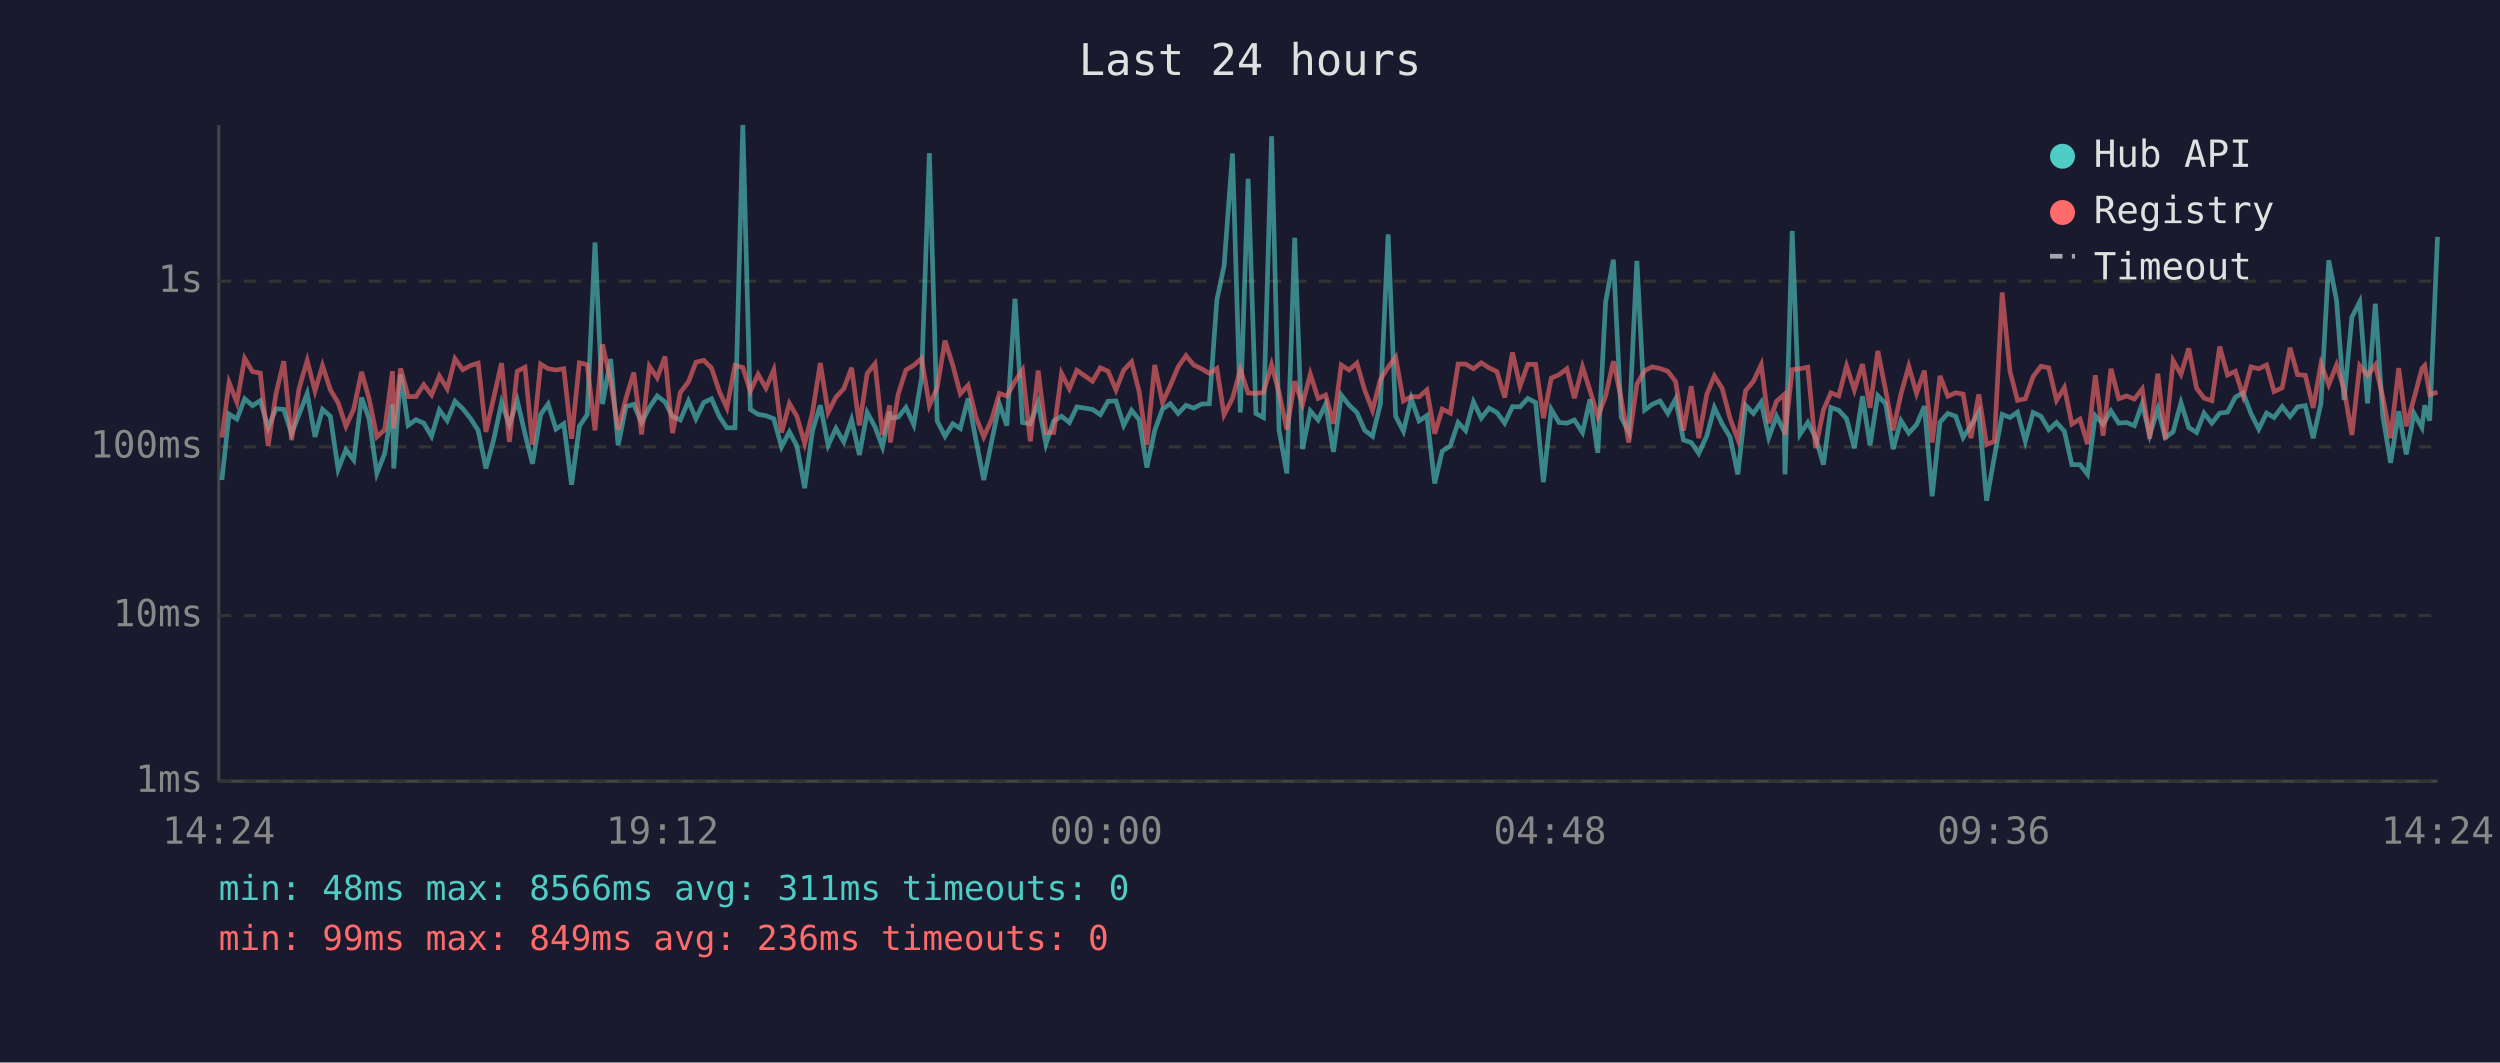
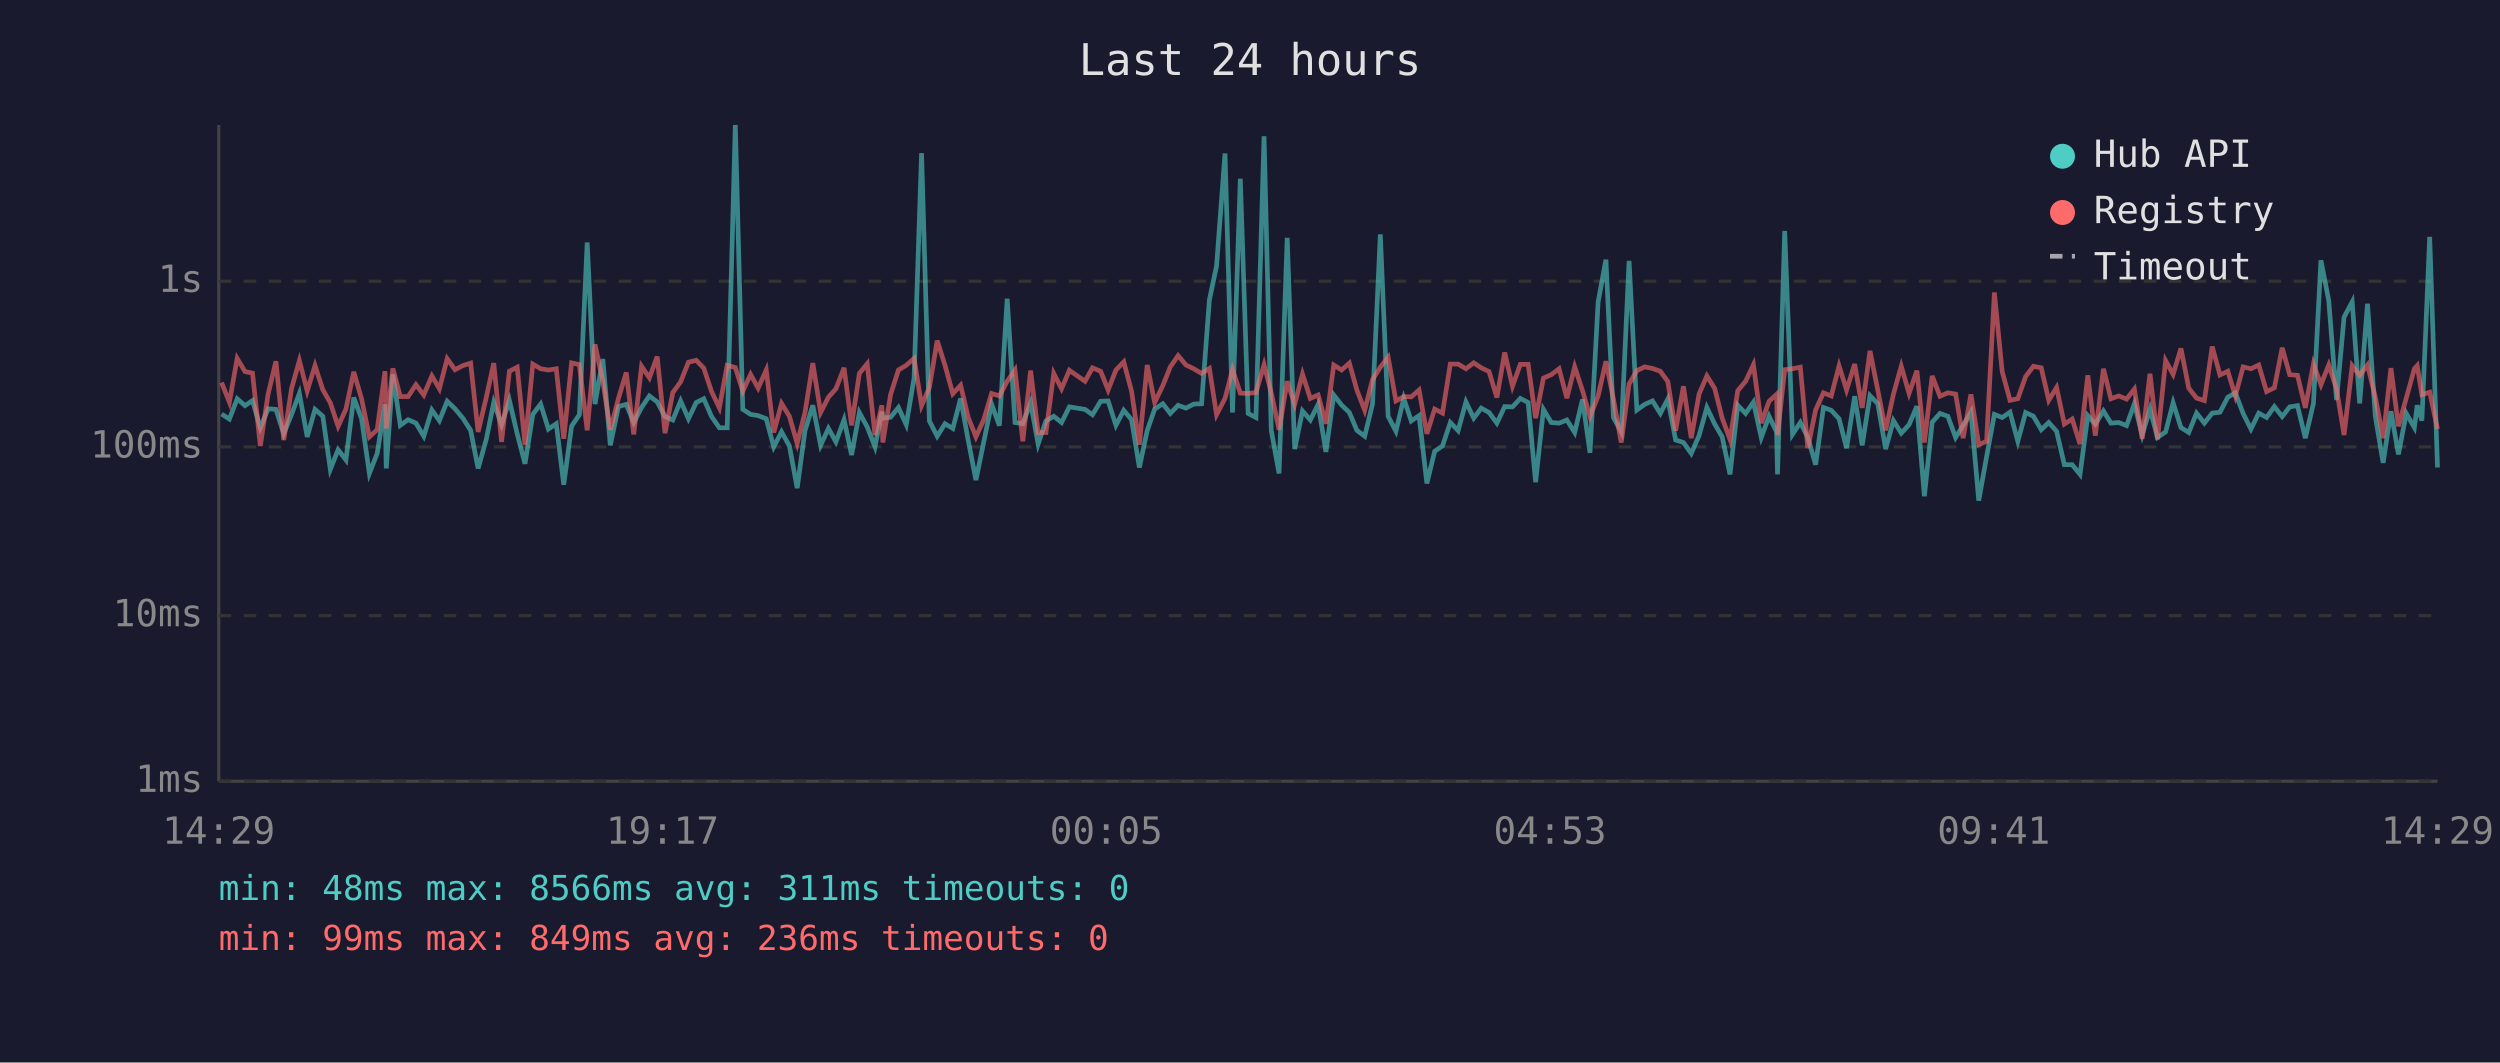
<svg xmlns="http://www.w3.org/2000/svg" viewBox="0 0 800 340" font-family="monospace" font-size="12">
  <rect width="800" height="340" fill="#1a1a2e" />
  <text x="400" y="24" fill="#e0e0e0" font-size="14" text-anchor="middle">Last 24 hours</text>
  <line x1="70" y1="40" x2="70" y2="250" stroke="#444" stroke-width="1" />
  <line x1="70" y1="250" x2="780" y2="250" stroke="#444" stroke-width="1" />
  <line x1="70" y1="250" x2="780" y2="250" stroke="#333" stroke-width="1" stroke-dasharray="4" />
  <text x="65" y="250" fill="#888" text-anchor="end" dominant-baseline="middle">1ms</text>
  <line x1="70" y1="197" x2="780" y2="197" stroke="#333" stroke-width="1" stroke-dasharray="4" />
  <text x="65" y="197" fill="#888" text-anchor="end" dominant-baseline="middle">10ms</text>
  <line x1="70" y1="143" x2="780" y2="143" stroke="#333" stroke-width="1" stroke-dasharray="4" />
  <text x="65" y="143" fill="#888" text-anchor="end" dominant-baseline="middle">100ms</text>
  <line x1="70" y1="90" x2="780" y2="90" stroke="#333" stroke-width="1" stroke-dasharray="4" />
  <text x="65" y="90" fill="#888" text-anchor="end" dominant-baseline="middle">1s</text>
-   <text x="70" y="270" fill="#888" text-anchor="middle">14:24</text>
-   <text x="212" y="270" fill="#888" text-anchor="middle">19:12</text>
-   <text x="354" y="270" fill="#888" text-anchor="middle">00:00</text>
-   <text x="496" y="270" fill="#888" text-anchor="middle">04:48</text>
-   <text x="638" y="270" fill="#888" text-anchor="middle">09:36</text>
-   <text x="780" y="270" fill="#888" text-anchor="middle">14:24</text>
-   <polyline points="71.0,153.6 73.3,132.5 75.8,134.1 78.3,127.6 80.8,129.8 83.3,128.2 85.8,136.9 88.3,130.8 90.8,131.0 93.3,138.8 95.7,132.6 98.3,125.9 100.8,139.8 103.2,131.0 105.7,133.2 108.2,150.2 110.7,143.9 113.2,147.2 115.7,127.2 118.1,134.0 120.6,151.5 123.1,145.1 125.6,129.4 126.0,149.9 128.2,119.8 130.6,136.1 133.1,134.3 135.6,135.4 138.1,139.6 140.6,131.2 143.1,134.6 145.6,128.4 148.1,130.8 150.5,133.8 153.0,137.7 155.5,149.9 158.0,140.6 160.5,128.8 163.0,135.9 165.5,128.1 168.0,138.8 170.4,148.4 173.0,132.6 175.4,129.3 177.9,137.3 180.4,135.6 182.9,155.1 185.4,136.4 187.9,132.7 190.4,77.6 192.8,129.3 195.4,114.9 197.8,142.5 200.3,130.1 202.8,129.4 205.3,135.2 207.8,130.4 210.3,126.7 212.8,128.6 215.2,133.3 217.7,134.4 220.3,128.3 222.7,134.0 225.2,128.8 227.7,127.6 230.2,133.3 232.6,136.9 235.2,136.9 237.7,40.0 240.1,131.0 242.6,132.6 245.1,133.0 247.6,134.0 250.1,143.0 252.6,138.2 255.0,142.7 257.5,156.2 260.0,137.8 262.5,129.7 265.0,142.5 267.5,137.1 270.0,141.4 272.5,134.3 275.0,145.6 277.5,132.0 280.0,136.6 282.4,143.0 284.7,131.7 284.9,133.8 287.4,133.5 289.9,130.4 292.4,135.9 294.9,121.0 297.4,49.0 299.9,134.7 302.4,139.6 304.9,135.6 307.3,137.1 309.8,127.5 312.3,140.8 314.8,153.6 317.3,141.4 319.8,129.3 322.2,136.2 324.8,95.6 327.2,135.2 329.7,135.6 332.2,128.9 334.7,142.1 337.2,134.7 339.7,133.2 342.2,135.2 344.6,130.2 349.6,131.0 352.1,132.7 354.6,128.4 357.1,128.3 359.6,136.1 362.1,131.3 364.5,134.3 367.0,149.6 369.5,137.8 372.0,130.9 374.5,129.2 377.0,132.3 379.5,129.7 382.0,130.6 384.5,129.3 387.0,129.2 389.4,96.0 391.7,85.1 394.4,49.1 396.9,132.0 399.4,57.2 401.9,132.3 404.3,133.6 406.9,43.6 409.3,137.7 411.8,151.5 414.3,76.1 416.8,143.7 419.3,131.5 421.8,134.4 424.2,129.4 426.7,144.6 429.2,126.4 431.7,129.6 434.2,132.0 436.7,137.7 439.2,139.6 441.7,129.3 444.2,75.0 446.6,133.2 449.1,138.0 451.6,127.5 454.1,134.7 456.6,133.0 459.1,154.7 461.5,144.4 464.1,142.7 466.6,135.2 469.0,137.8 471.5,128.6 474.0,133.8 476.5,130.6 479.0,132.0 481.5,135.4 484.0,130.1 486.4,130.2 488.9,127.5 491.4,128.8 493.9,154.3 496.4,131.0 498.9,135.2 501.4,135.4 503.8,134.4 506.4,138.4 508.8,127.8 511.3,144.9 513.8,96.6 516.3,83.1 518.8,133.6 521.2,138.2 523.8,83.5 526.3,131.2 528.7,129.4 531.2,128.3 533.7,132.3 536.2,127.7 538.7,140.8 541.2,141.6 543.6,145.1 546.2,139.4 548.6,130.4 551.1,135.7 553.6,139.8 556.1,151.8 558.6,129.7 561.1,132.3 563.6,128.7 566.0,140.0 568.5,133.2 571.0,138.2 571.2,151.8 573.5,73.9 576.0,139.0 578.5,135.2 581.0,140.0 583.5,148.7 585.9,130.4 588.4,131.3 590.9,134.0 593.4,143.4 596.0,126.8 598.4,142.5 600.9,126.6 603.4,129.2 605.8,143.7 608.3,134.6 610.8,138.6 613.3,135.9 615.8,130.0 618.3,158.8 620.8,135.1 623.3,132.3 625.8,133.2 628.2,140.0 630.7,136.1 633.2,131.9 635.7,160.2 638.2,146.2 640.7,132.6 643.2,133.6 645.6,131.9 648.1,141.2 650.6,132.0 653.1,133.2 655.6,137.5 658.1,135.2 660.6,138.0 663.0,148.7 665.6,148.7 668.0,151.8 670.5,133.0 673.0,135.7 675.5,131.5 678.0,135.4 680.5,135.2 683.0,136.2 685.5,129.2 687.9,139.2 690.5,130.9 692.9,140.0 695.4,138.2 697.9,128.9 700.4,136.8 702.9,138.4 705.3,132.2 707.8,135.4 710.3,132.2 712.8,131.9 715.3,127.1 717.8,125.7 720.3,132.3 722.8,137.3 725.3,132.2 727.7,133.6 730.3,130.1 732.8,133.3 735.2,130.2 737.7,129.8 740.2,140.2 742.7,129.1 745.2,83.3 747.7,96.2 750.1,128.0 752.6,101.5 755.1,96.6 757.6,129.1 760.1,97.2 762.5,133.2 765.0,148.1 767.6,131.6 770.0,145.4 772.5,132.3 775.0,136.8 775.9,129.7 777.5,134.6 780.0,75.8" fill="none" stroke="#4ecdc4" stroke-width="1.5" opacity="0.6" />
-   <polyline points="71.0,140.0 73.3,122.4 75.8,128.7 78.3,114.7 80.8,118.9 83.3,119.4 85.8,142.7 88.3,126.1 90.8,115.6 93.3,140.8 95.7,124.3 98.3,115.4 100.8,125.1 103.2,117.0 105.7,124.7 108.2,128.9 110.7,136.4 113.2,130.9 115.7,119.0 118.1,127.6 120.6,139.8 123.1,137.5 125.6,118.8 126.0,137.1 128.2,117.9 130.6,126.9 133.1,126.9 135.6,123.1 138.1,126.4 140.6,120.3 143.1,124.4 145.6,114.8 148.1,118.3 150.5,117.0 153.0,116.2 155.5,138.2 158.0,127.2 160.5,116.2 163.0,141.4 165.5,118.8 168.0,117.5 170.4,142.3 173.0,116.5 175.4,118.0 177.9,118.4 180.4,118.0 182.9,140.4 185.4,116.1 187.9,116.7 190.4,137.7 192.8,110.2 195.4,122.0 197.8,137.5 200.3,127.5 202.8,119.2 205.3,139.0 207.8,117.2 210.3,120.9 212.8,114.1 215.2,138.6 217.7,125.6 220.3,122.2 222.7,115.9 225.2,115.3 227.7,117.8 230.2,125.3 232.6,130.5 235.2,116.9 237.7,117.6 240.1,125.2 242.6,119.8 245.1,124.2 247.6,118.4 250.1,138.4 252.6,129.1 255.0,133.2 257.5,141.9 260.0,132.0 262.5,116.2 265.0,132.0 267.5,127.1 270.0,124.4 272.5,117.7 275.0,136.1 277.5,119.5 280.0,116.4 282.4,139.2 284.7,129.7 284.9,141.6 287.4,126.2 289.9,118.4 292.4,116.9 294.9,114.7 297.4,129.8 299.9,124.0 302.4,109.0 304.9,116.9 307.3,126.0 309.8,123.3 312.3,133.5 314.8,139.8 317.3,134.3 319.8,125.9 322.2,126.7 324.8,122.0 327.2,118.4 329.7,141.2 332.2,118.6 334.7,138.4 337.2,138.4 339.7,119.5 342.2,124.4 344.6,118.5 349.6,122.0 352.1,117.7 354.6,118.8 357.1,124.8 359.6,118.4 362.1,115.8 364.5,125.2 367.0,142.3 369.5,116.8 372.0,128.8 374.5,123.4 377.0,117.4 379.5,113.8 382.0,116.8 384.5,118.0 387.0,119.5 389.4,117.9 391.7,132.7 394.4,127.5 396.9,118.3 399.4,125.8 401.9,125.9 404.3,125.6 406.9,116.7 409.3,125.7 411.8,137.5 414.3,122.0 416.8,129.4 419.3,119.7 421.8,127.5 424.2,126.4 426.7,135.6 429.2,116.8 431.7,118.4 434.2,116.2 436.7,124.8 439.2,131.3 441.7,121.5 444.2,117.5 446.6,114.3 449.1,128.3 451.6,126.9 454.1,127.0 456.6,124.8 459.1,138.8 461.5,130.9 464.1,132.2 466.6,116.5 469.0,116.5 471.5,118.0 474.0,116.1 476.5,117.7 479.0,118.9 481.5,127.2 484.0,112.8 486.4,123.6 488.9,116.6 491.4,116.6 493.9,133.8 496.4,121.0 498.9,119.9 501.4,118.0 503.8,127.4 506.4,117.4 508.8,125.0 511.3,133.3 513.8,126.7 516.3,115.6 518.8,127.7 521.2,141.6 523.8,122.9 526.3,118.6 528.7,117.4 531.2,117.9 533.7,118.8 536.2,122.1 538.7,137.8 541.2,123.6 543.6,140.2 546.2,126.1 548.6,120.3 551.1,124.3 553.6,133.8 556.1,140.6 558.6,125.0 561.1,122.0 563.6,116.7 566.0,135.4 568.5,128.4 571.0,126.2 571.2,139.2 573.5,118.3 576.0,118.0 578.5,117.5 581.0,143.4 583.5,131.2 585.9,125.7 588.4,126.7 590.9,117.1 593.4,124.8 596.0,116.5 598.4,130.5 600.9,112.3 603.4,124.9 605.8,137.7 608.3,126.1 610.8,117.2 613.3,125.9 615.8,118.6 618.3,141.6 620.8,120.3 623.3,126.8 625.8,125.7 628.2,126.1 630.7,140.2 633.2,126.2 635.7,142.3 638.2,141.2 640.7,93.6 643.2,118.9 645.6,128.1 648.1,127.6 650.6,120.5 653.1,117.2 655.6,117.7 658.1,128.1 660.6,124.0 663.0,135.7 665.6,134.1 668.0,142.1 670.5,120.1 673.0,139.4 675.5,118.0 678.0,127.6 680.5,126.7 683.0,127.7 685.5,124.5 687.9,140.4 690.5,119.6 692.9,140.6 695.4,115.4 697.9,119.8 700.4,111.5 702.9,124.2 705.3,127.4 707.8,128.2 710.3,110.9 712.8,120.0 715.3,118.8 717.8,126.7 720.3,117.4 722.8,118.0 725.3,116.8 727.7,125.3 730.3,124.1 732.8,111.3 735.2,119.9 737.7,120.1 740.2,130.5 742.7,116.5 745.2,123.1 747.7,116.8 750.1,124.5 752.6,139.2 755.1,117.0 757.6,120.1 760.1,116.8 762.5,127.1 765.0,140.2 767.6,117.8 770.0,136.4 772.5,127.4 775.0,118.0 775.9,117.0 777.5,126.3 780.0,125.5" fill="none" stroke="#ff6b6b" stroke-width="1.5" opacity="0.6" />
+   <text x="70" y="270" fill="#888" text-anchor="middle">14:29</text>
+   <text x="212" y="270" fill="#888" text-anchor="middle">19:17</text>
+   <text x="354" y="270" fill="#888" text-anchor="middle">00:05</text>
+   <text x="496" y="270" fill="#888" text-anchor="middle">04:53</text>
+   <text x="638" y="270" fill="#888" text-anchor="middle">09:41</text>
+   <text x="780" y="270" fill="#888" text-anchor="middle">14:29</text>
+   <polyline points="70.9,132.5 73.4,134.1 75.9,127.6 78.4,129.8 80.8,128.2 83.3,136.9 85.8,130.8 88.3,131.0 90.8,138.8 93.3,132.6 95.8,125.9 98.3,139.8 100.8,131.0 103.3,133.2 105.7,150.2 108.2,143.9 110.7,147.2 113.2,127.2 115.7,134.0 118.2,151.5 120.7,145.1 123.2,129.4 123.6,149.9 125.7,119.8 128.1,136.1 130.6,134.3 133.1,135.4 135.6,139.6 138.2,131.2 140.6,134.6 143.1,128.4 145.6,130.8 148.1,133.8 150.6,137.7 153.0,149.9 155.6,140.6 158.0,128.8 160.5,135.9 163.0,128.1 165.5,138.8 168.0,148.4 170.5,132.6 173.0,129.3 175.5,137.3 178.0,135.6 180.4,155.1 182.9,136.4 185.4,132.7 187.9,77.6 190.4,129.3 192.9,114.9 195.3,142.5 197.9,130.1 200.4,129.4 202.8,135.2 205.3,130.4 207.8,126.7 210.3,128.6 212.8,133.3 215.3,134.4 217.8,128.3 220.3,134.0 222.8,128.8 225.2,127.6 227.7,133.3 230.2,136.9 232.7,136.9 235.3,40.0 237.7,131.0 240.2,132.6 242.6,133.0 245.2,134.0 247.6,143.0 250.1,138.2 252.6,142.7 255.1,156.2 257.6,137.8 260.1,129.7 262.6,142.5 265.1,137.1 267.5,141.4 270.1,134.3 272.5,145.6 275.0,132.0 277.5,136.6 280.0,143.0 282.2,131.7 282.5,133.8 285.0,133.5 287.5,130.4 290.0,135.9 292.5,121.0 294.9,49.0 297.4,134.7 299.9,139.6 302.4,135.6 304.9,137.1 307.4,127.5 309.8,140.8 312.3,153.6 314.8,141.4 317.3,129.3 319.8,136.2 322.3,95.6 324.8,135.2 327.3,135.6 329.8,128.9 332.2,142.1 334.7,134.7 337.2,133.2 339.7,135.2 342.2,130.2 347.2,131.0 349.6,132.7 352.2,128.4 354.6,128.3 357.1,136.1 359.6,131.3 362.1,134.3 364.6,149.6 367.1,137.8 369.5,130.9 372.1,129.2 374.5,132.3 377.0,129.7 379.5,130.6 382.0,129.3 384.5,129.2 387.0,96.0 389.3,85.1 392.0,49.1 394.4,132.0 396.9,57.2 399.4,132.3 401.9,133.6 404.5,43.6 406.8,137.7 409.3,151.5 411.9,76.1 414.3,143.7 416.8,131.5 419.3,134.4 421.8,129.4 424.3,144.6 426.8,126.4 429.3,129.6 431.8,132.0 434.2,137.7 436.7,139.6 439.2,129.3 441.7,75.0 444.2,133.2 446.7,138.0 449.2,127.5 451.6,134.7 454.1,133.0 456.6,154.7 459.1,144.4 461.6,142.7 464.1,135.2 466.6,137.8 469.1,128.6 471.6,133.8 474.0,130.6 476.5,132.0 479.0,135.4 481.5,130.1 484.0,130.2 486.5,127.5 489.0,128.8 491.4,154.3 493.9,131.0 496.4,135.2 498.9,135.4 501.4,134.4 503.9,138.4 506.4,127.8 508.8,144.9 511.4,96.6 513.9,83.1 516.3,133.6 518.8,138.2 521.3,83.5 523.8,131.2 526.3,129.4 528.8,128.3 531.3,132.3 533.7,127.7 536.2,140.8 538.7,141.6 541.2,145.1 543.7,139.4 546.2,130.4 548.7,135.7 551.1,139.8 553.6,151.8 556.1,129.7 558.6,132.3 561.1,128.7 563.6,140.0 566.1,133.2 568.5,138.2 568.8,151.8 571.1,73.9 573.6,139.0 576.1,135.2 578.5,140.0 581.0,148.7 583.5,130.4 586.0,131.3 588.5,134.0 590.9,143.4 593.5,126.8 595.9,142.5 598.4,126.6 600.9,129.2 603.4,143.7 605.9,134.6 608.4,138.6 610.9,135.9 613.4,130.0 615.8,158.8 618.3,135.1 620.8,132.3 623.3,133.2 625.8,140.0 628.2,136.1 630.7,131.9 633.2,160.2 635.7,146.2 638.2,132.6 640.7,133.6 643.2,131.9 645.7,141.2 648.2,132.0 650.7,133.2 653.2,137.5 655.6,135.2 658.1,138.0 660.6,148.7 663.1,148.7 665.6,151.8 668.1,133.0 670.5,135.7 673.1,131.5 675.5,135.4 678.0,135.2 680.5,136.2 683.0,129.2 685.5,139.2 688.0,130.9 690.4,140.0 693.0,138.2 695.4,128.9 697.9,136.8 700.4,138.4 702.9,132.2 705.4,135.4 707.9,132.2 710.4,131.9 712.9,127.1 715.3,125.7 717.8,132.3 720.3,137.3 722.8,132.2 725.3,133.6 727.8,130.1 730.3,133.3 732.7,130.2 735.2,129.8 737.7,140.2 740.3,129.1 742.7,83.3 745.2,96.2 747.7,128.0 750.1,101.5 752.7,96.6 755.1,129.1 757.6,97.2 760.1,133.2 762.6,148.1 765.1,131.6 767.5,145.4 770.0,132.3 772.6,136.8 773.5,129.7 775.0,134.6 777.5,75.8 780.0,149.6" fill="none" stroke="#4ecdc4" stroke-width="1.5" opacity="0.6" />
+   <polyline points="70.9,122.4 73.4,128.7 75.9,114.7 78.4,118.9 80.8,119.4 83.3,142.7 85.8,126.1 88.3,115.6 90.8,140.8 93.3,124.3 95.8,115.4 98.3,125.1 100.8,117.0 103.3,124.7 105.7,128.9 108.2,136.4 110.7,130.9 113.2,119.0 115.7,127.6 118.2,139.8 120.7,137.5 123.2,118.8 123.6,137.1 125.7,117.9 128.1,126.9 130.6,126.9 133.1,123.1 135.6,126.4 138.2,120.3 140.6,124.4 143.1,114.8 145.6,118.3 148.1,117.0 150.6,116.2 153.0,138.2 155.6,127.2 158.0,116.2 160.5,141.4 163.0,118.8 165.5,117.5 168.0,142.3 170.5,116.5 173.0,118.0 175.5,118.4 178.0,118.0 180.4,140.4 182.9,116.1 185.4,116.7 187.9,137.7 190.4,110.2 192.9,122.0 195.3,137.5 197.9,127.5 200.4,119.2 202.8,139.0 205.3,117.2 207.8,120.9 210.3,114.1 212.8,138.6 215.3,125.6 217.8,122.2 220.3,115.9 222.8,115.3 225.2,117.8 227.7,125.3 230.2,130.5 232.7,116.9 235.3,117.6 237.7,125.2 240.2,119.8 242.6,124.2 245.2,118.4 247.6,138.4 250.1,129.1 252.6,133.2 255.1,141.9 257.6,132.0 260.1,116.2 262.6,132.0 265.1,127.1 267.5,124.4 270.1,117.7 272.5,136.1 275.0,119.5 277.5,116.4 280.0,139.2 282.2,129.7 282.5,141.6 285.0,126.2 287.5,118.4 290.0,116.9 292.5,114.7 294.9,129.8 297.4,124.0 299.9,109.0 302.4,116.9 304.9,126.0 307.4,123.3 309.8,133.5 312.3,139.8 314.8,134.3 317.3,125.9 319.8,126.7 322.3,122.0 324.8,118.4 327.3,141.2 329.8,118.6 332.2,138.4 334.7,138.4 337.2,119.5 339.7,124.4 342.2,118.5 347.2,122.0 349.6,117.7 352.2,118.8 354.6,124.8 357.1,118.4 359.6,115.8 362.1,125.2 364.6,142.3 367.1,116.8 369.5,128.8 372.1,123.4 374.5,117.4 377.0,113.8 379.5,116.8 382.0,118.0 384.5,119.5 387.0,117.9 389.3,132.7 392.0,127.5 394.4,118.3 396.9,125.8 399.4,125.9 401.9,125.6 404.5,116.7 406.8,125.7 409.3,137.5 411.9,122.0 414.3,129.4 416.8,119.7 419.3,127.5 421.8,126.4 424.3,135.6 426.8,116.8 429.3,118.4 431.8,116.2 434.2,124.8 436.7,131.3 439.2,121.5 441.7,117.5 444.2,114.3 446.7,128.3 449.2,126.9 451.6,127.0 454.1,124.8 456.6,138.8 459.1,130.9 461.6,132.2 464.1,116.5 466.6,116.5 469.1,118.0 471.6,116.1 474.0,117.7 476.5,118.9 479.0,127.2 481.5,112.8 484.0,123.6 486.5,116.6 489.0,116.6 491.4,133.8 493.9,121.0 496.4,119.9 498.9,118.0 501.4,127.4 503.9,117.4 506.4,125.0 508.8,133.3 511.4,126.7 513.9,115.6 516.3,127.7 518.8,141.6 521.3,122.9 523.8,118.6 526.3,117.4 528.8,117.9 531.3,118.8 533.7,122.1 536.2,137.8 538.7,123.6 541.2,140.2 543.7,126.1 546.2,120.3 548.7,124.3 551.1,133.8 553.6,140.6 556.1,125.0 558.6,122.0 561.1,116.7 563.6,135.4 566.1,128.4 568.5,126.2 568.8,139.2 571.1,118.3 573.6,118.0 576.1,117.5 578.5,143.4 581.0,131.2 583.5,125.7 586.0,126.7 588.5,117.1 590.9,124.8 593.5,116.5 595.9,130.5 598.4,112.3 600.9,124.9 603.4,137.7 605.9,126.1 608.4,117.2 610.9,125.9 613.4,118.6 615.8,141.6 618.3,120.3 620.8,126.8 623.3,125.7 625.8,126.1 628.2,140.2 630.7,126.2 633.2,142.3 635.7,141.2 638.2,93.6 640.7,118.9 643.2,128.1 645.7,127.6 648.2,120.5 650.7,117.2 653.2,117.7 655.6,128.1 658.1,124.0 660.6,135.7 663.1,134.1 665.6,142.1 668.1,120.1 670.5,139.4 673.1,118.0 675.5,127.6 678.0,126.7 680.5,127.7 683.0,124.5 685.5,140.4 688.0,119.6 690.4,140.6 693.0,115.4 695.4,119.8 697.9,111.5 700.4,124.2 702.9,127.4 705.4,128.2 707.9,110.9 710.4,120.0 712.9,118.8 715.3,126.7 717.8,117.4 720.3,118.0 722.8,116.8 725.3,125.3 727.8,124.1 730.3,111.3 732.7,119.9 735.2,120.1 737.7,130.5 740.3,116.5 742.7,123.1 745.2,116.8 747.7,124.5 750.1,139.2 752.7,117.0 755.1,120.1 757.6,116.8 760.1,127.1 762.6,140.2 765.1,117.8 767.5,136.4 770.0,127.4 772.6,118.0 773.5,117.0 775.0,126.3 777.5,125.5 780.0,137.3" fill="none" stroke="#ff6b6b" stroke-width="1.5" opacity="0.6" />
  <circle cx="660" cy="50" r="4" fill="#4ecdc4" />
  <text x="670" y="50" fill="#e0e0e0" dominant-baseline="middle">Hub API</text>
  <circle cx="660" cy="68" r="4" fill="#ff6b6b" />
  <text x="670" y="68" fill="#e0e0e0" dominant-baseline="middle">Registry</text>
  <line x1="656" y1="82" x2="664" y2="82" stroke="#e0e0e0" stroke-width="1.5" stroke-dasharray="4,3" opacity="0.7" />
  <text x="670" y="86" fill="#e0e0e0" dominant-baseline="middle">Timeout</text>
  <text x="70" y="288" fill="#4ecdc4" font-size="11">min: 48ms  max: 8566ms  avg: 311ms  timeouts: 0</text>
  <text x="70" y="304" fill="#ff6b6b" font-size="11">min: 99ms  max: 849ms  avg: 236ms  timeouts: 0</text>
</svg>
